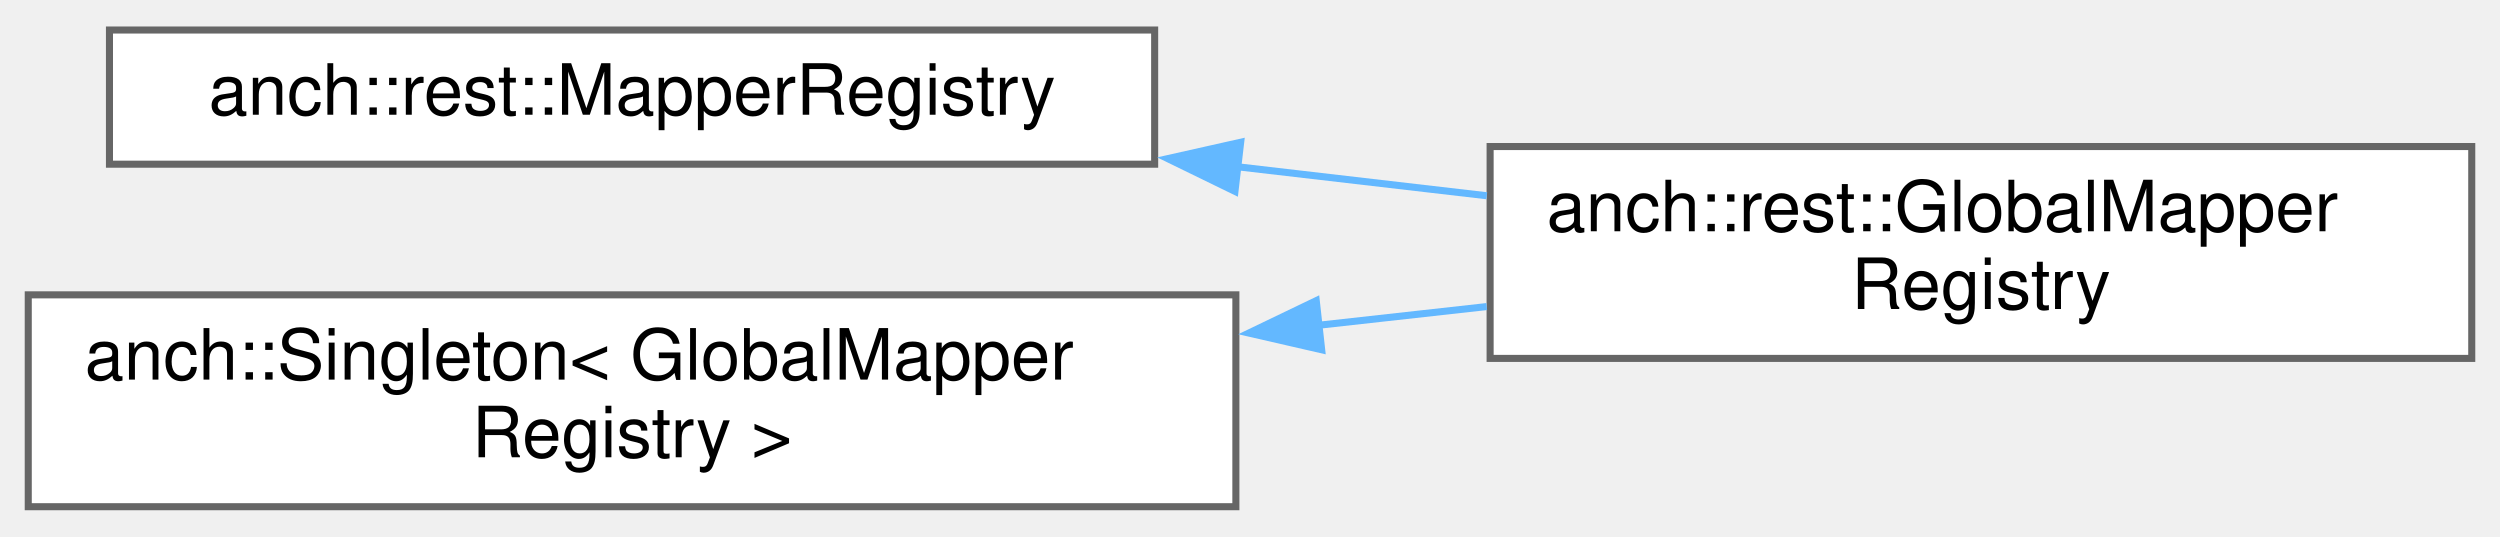
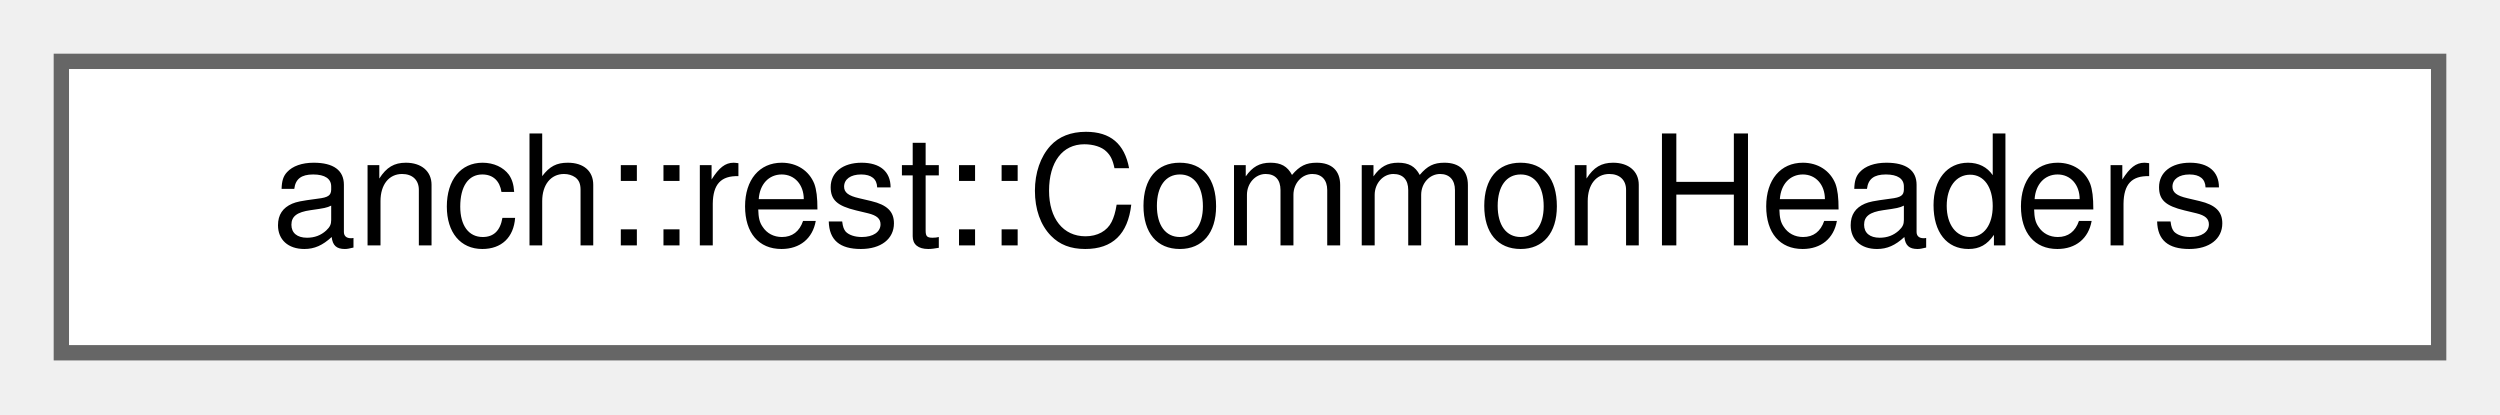
- <svg xmlns="http://www.w3.org/2000/svg" xmlns:xlink="http://www.w3.org/1999/xlink" width="354pt" height="76pt" viewBox="0.00 0.00 354.00 75.50">
-   <g id="graph0" class="graph" transform="scale(1 1) rotate(0) translate(4 71.5)">
+ <svg xmlns="http://www.w3.org/2000/svg" xmlns:xlink="http://www.w3.org/1999/xlink" width="163pt" height="27pt" viewBox="0.00 0.00 163.00 27.00">
+   <g id="graph0" class="graph" transform="scale(1 1) rotate(0) translate(4 23)">
    <g id="node1" class="node">
      <g id="a_node1">
-         <a xlink:href="classanch_1_1rest_1_1_mapper_registry.html" target="_top" xlink:title=" ">
-           <polygon fill="white" stroke="#666666" points="159.5,-67.5 11.5,-67.5 11.5,-48.5 159.5,-48.5 159.5,-67.5" />
-           <text text-anchor="middle" x="85.5" y="-55.5" font-family="Helvetica,sans-Serif" font-size="10.00">anch::rest::MapperRegistry</text>
+         <a xlink:href="structanch_1_1rest_1_1_common_headers.html" target="_top" xlink:title="Common HTTP headers.">
+           <polygon fill="white" stroke="#666666" points="155,-19 0,-19 0,0 155,0 155,-19" />
+           <text text-anchor="middle" x="77.5" y="-7" font-family="Helvetica,sans-Serif" font-size="10.00">anch::rest::CommonHeaders</text>
        </a>
      </g>
    </g>
-     <g id="node2" class="node">
-       <g id="a_node2">
-         <a xlink:href="classanch_1_1rest_1_1_global_mapper_registry.html" target="_top" xlink:title=" ">
-           <polygon fill="white" stroke="#666666" points="346,-51 207,-51 207,-21 346,-21 346,-51" />
-           <text text-anchor="start" x="215" y="-39" font-family="Helvetica,sans-Serif" font-size="10.00">anch::rest::GlobalMapper</text>
-           <text text-anchor="middle" x="276.5" y="-28" font-family="Helvetica,sans-Serif" font-size="10.00">Registry</text>
-         </a>
-       </g>
-     </g>
-     <g id="edge1" class="edge">
-       <path fill="none" stroke="#63b8ff" d="M171.11,-48.15C182.96,-46.77 195.02,-45.37 206.53,-44.03" />
-       <polygon fill="#63b8ff" stroke="#63b8ff" points="170.87,-44.65 161.35,-49.29 171.68,-51.61 170.87,-44.65" />
-     </g>
-     <g id="node3" class="node">
-       <g id="a_node3">
-         <a xlink:href="classanch_1_1_singleton.html" target="_top" xlink:title=" ">
-           <polygon fill="white" stroke="#666666" points="171,-30 0,-30 0,0 171,0 171,-30" />
-           <text text-anchor="start" x="8" y="-18" font-family="Helvetica,sans-Serif" font-size="10.00">anch::Singleton&lt; GlobalMapper</text>
-           <text text-anchor="middle" x="85.5" y="-7" font-family="Helvetica,sans-Serif" font-size="10.00">Registry &gt;</text>
-         </a>
-       </g>
-     </g>
-     <g id="edge2" class="edge">
-       <path fill="none" stroke="#63b8ff" d="M182.68,-25.69C190.72,-26.58 198.74,-27.47 206.52,-28.34" />
-       <polygon fill="#63b8ff" stroke="#63b8ff" points="183.15,-22.22 172.83,-24.59 182.38,-29.18 183.15,-22.22" />
-     </g>
  </g>
</svg>
